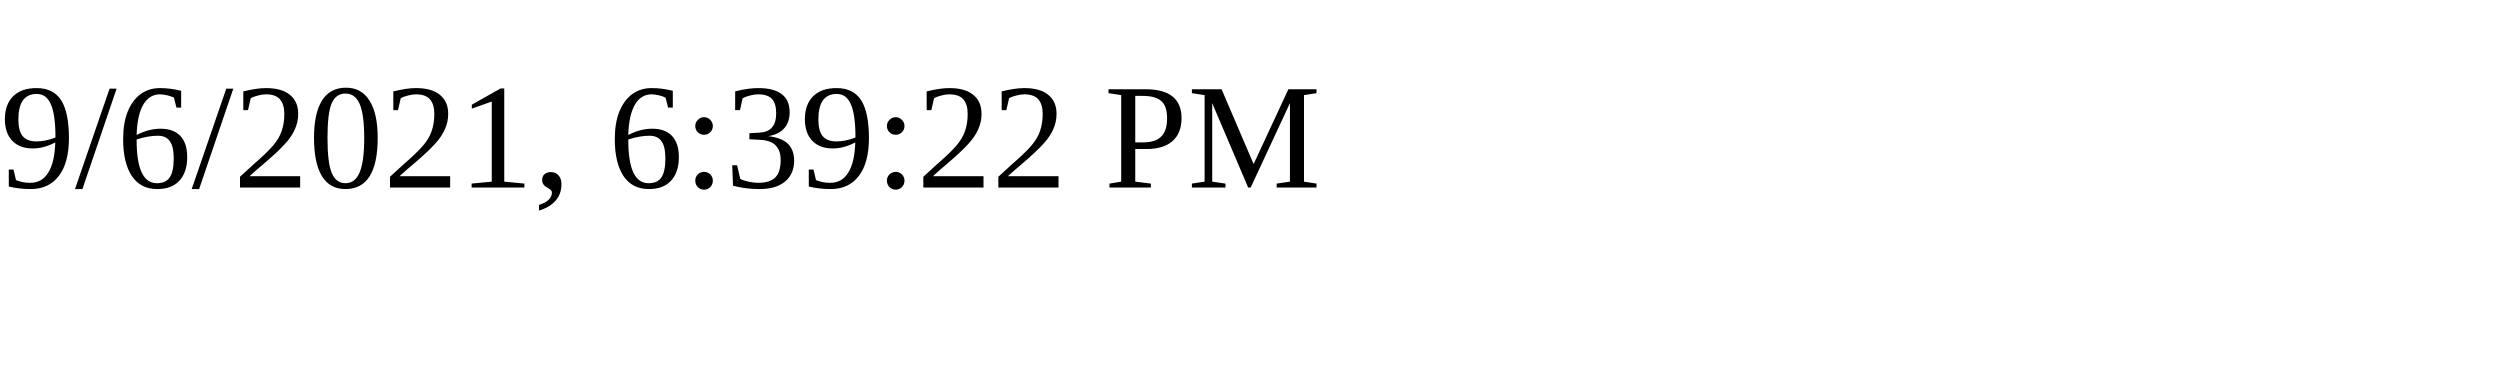
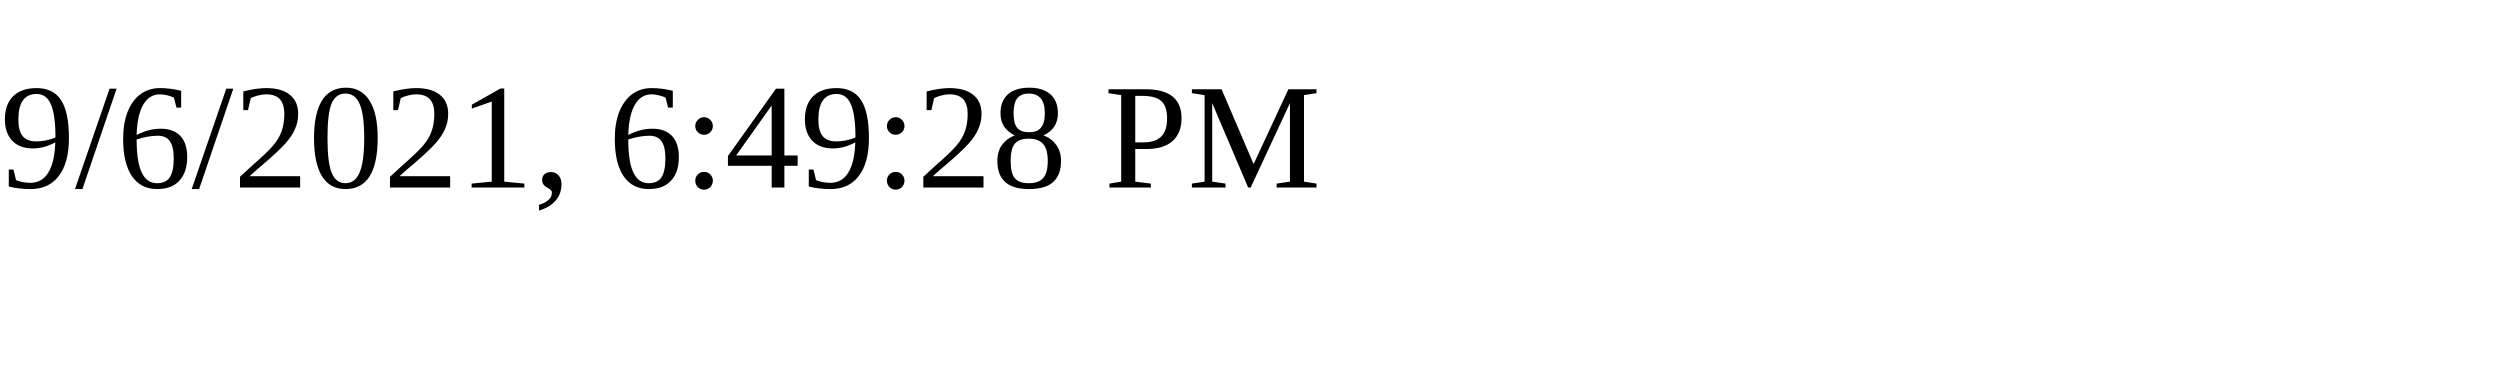
<svg xmlns="http://www.w3.org/2000/svg" height="30" width="200">
-   <text x="0" y="15">9/6/2021, 6:39:22 PM</text>
+   <text x="0" y="15">9/6/2021, 6:49:28 PM</text>
</svg>
